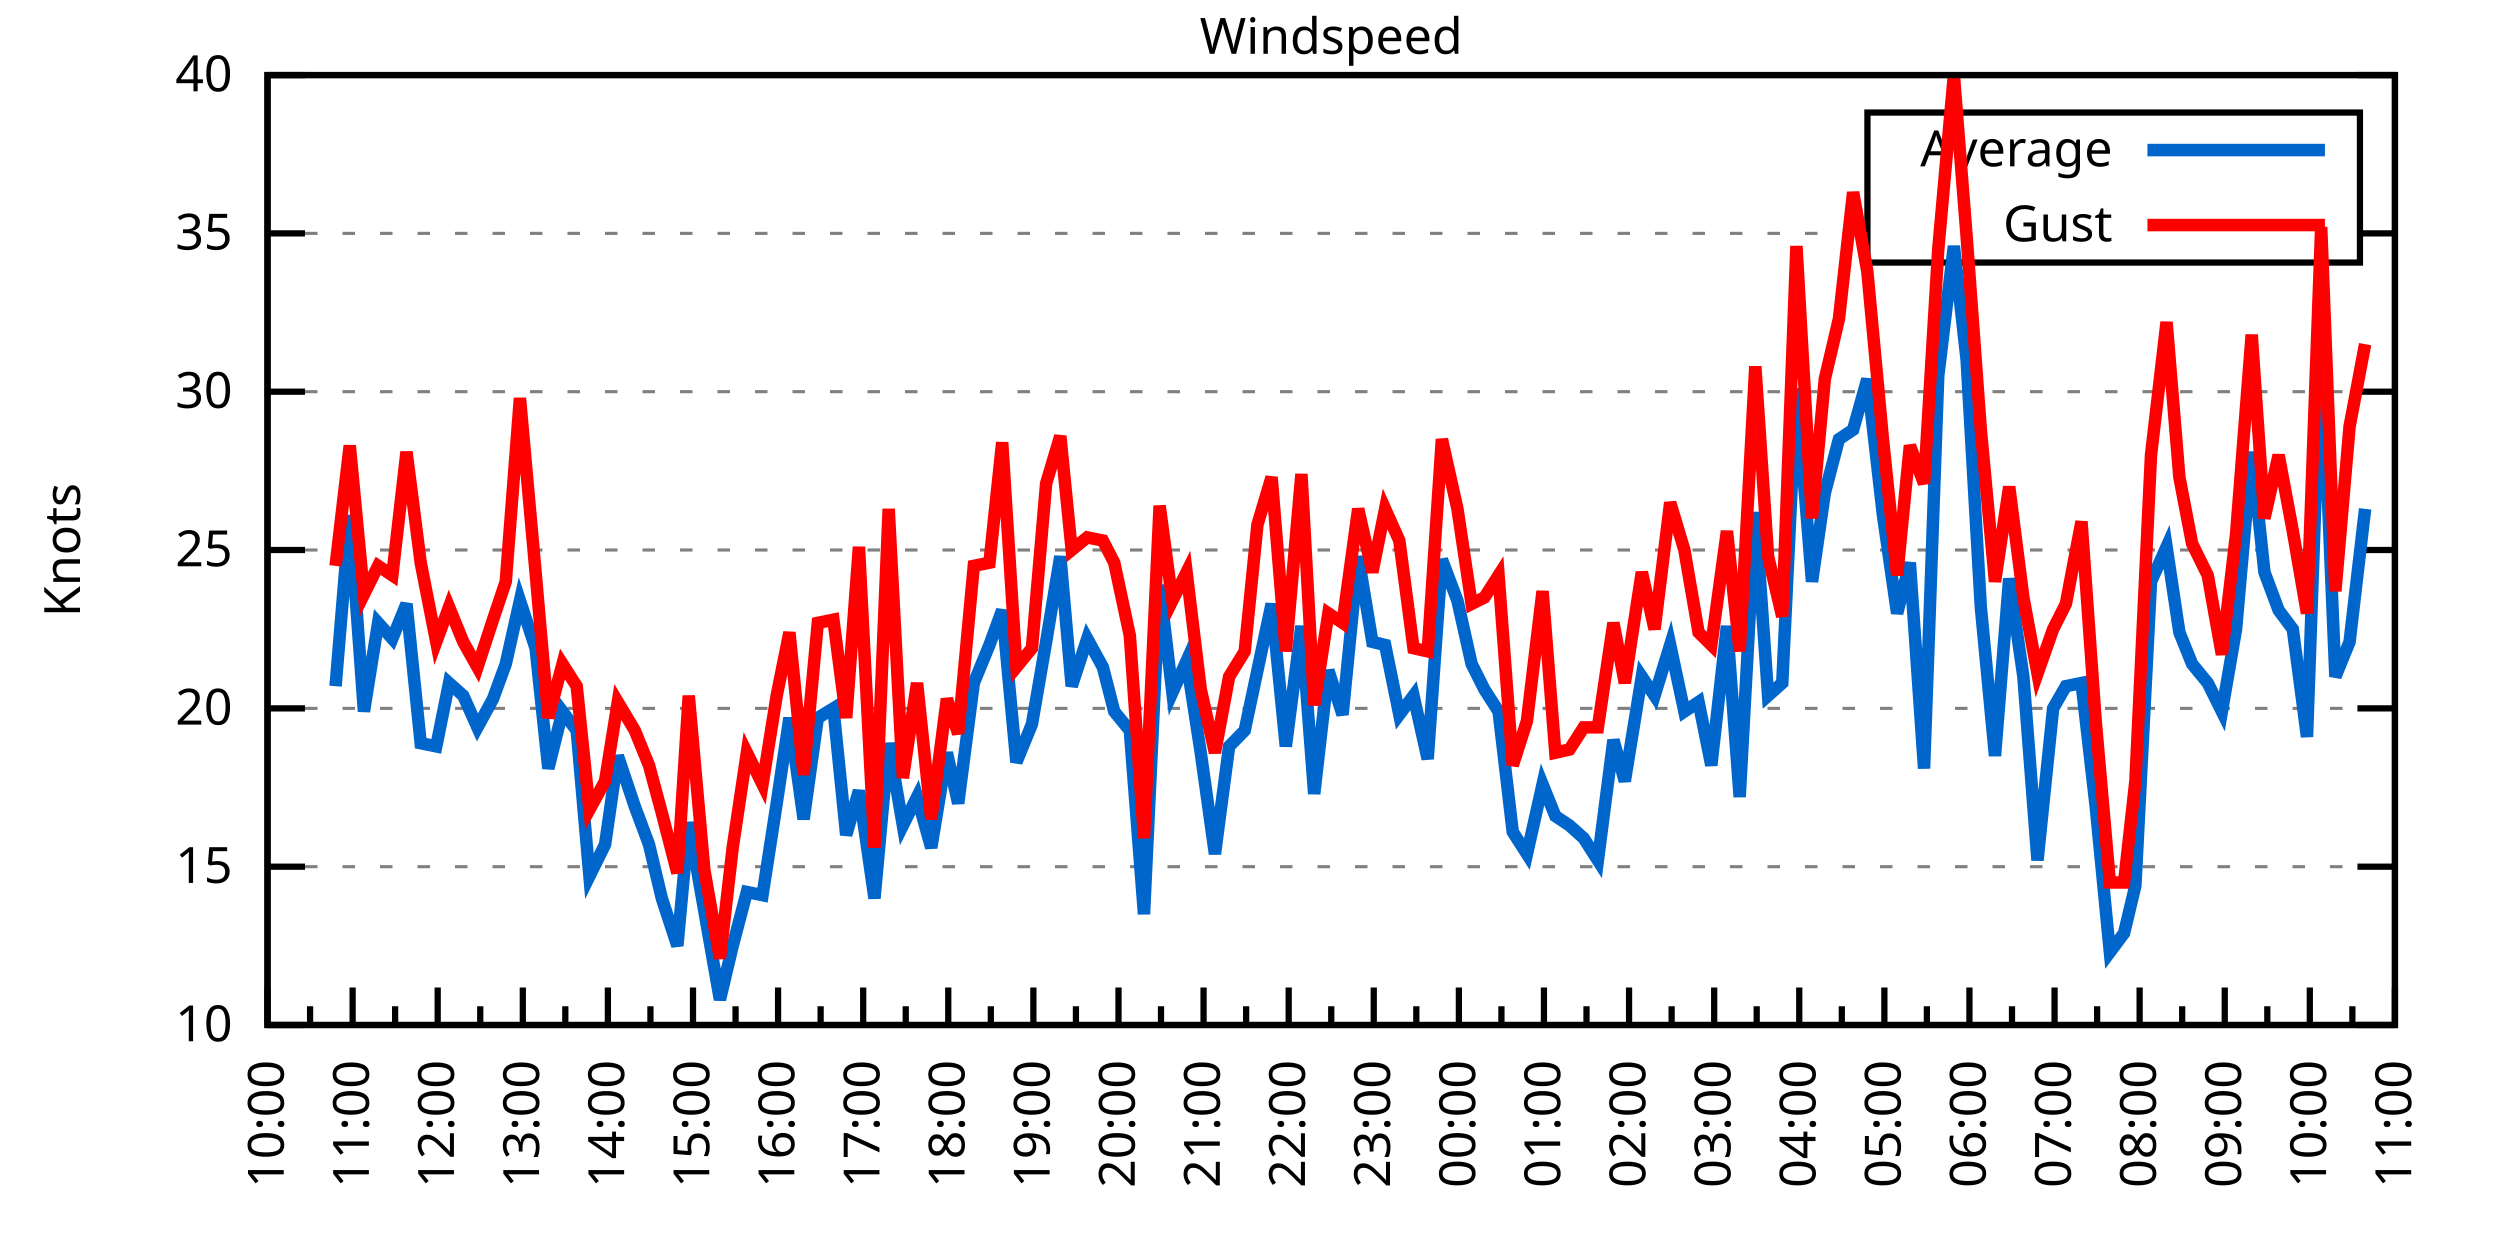
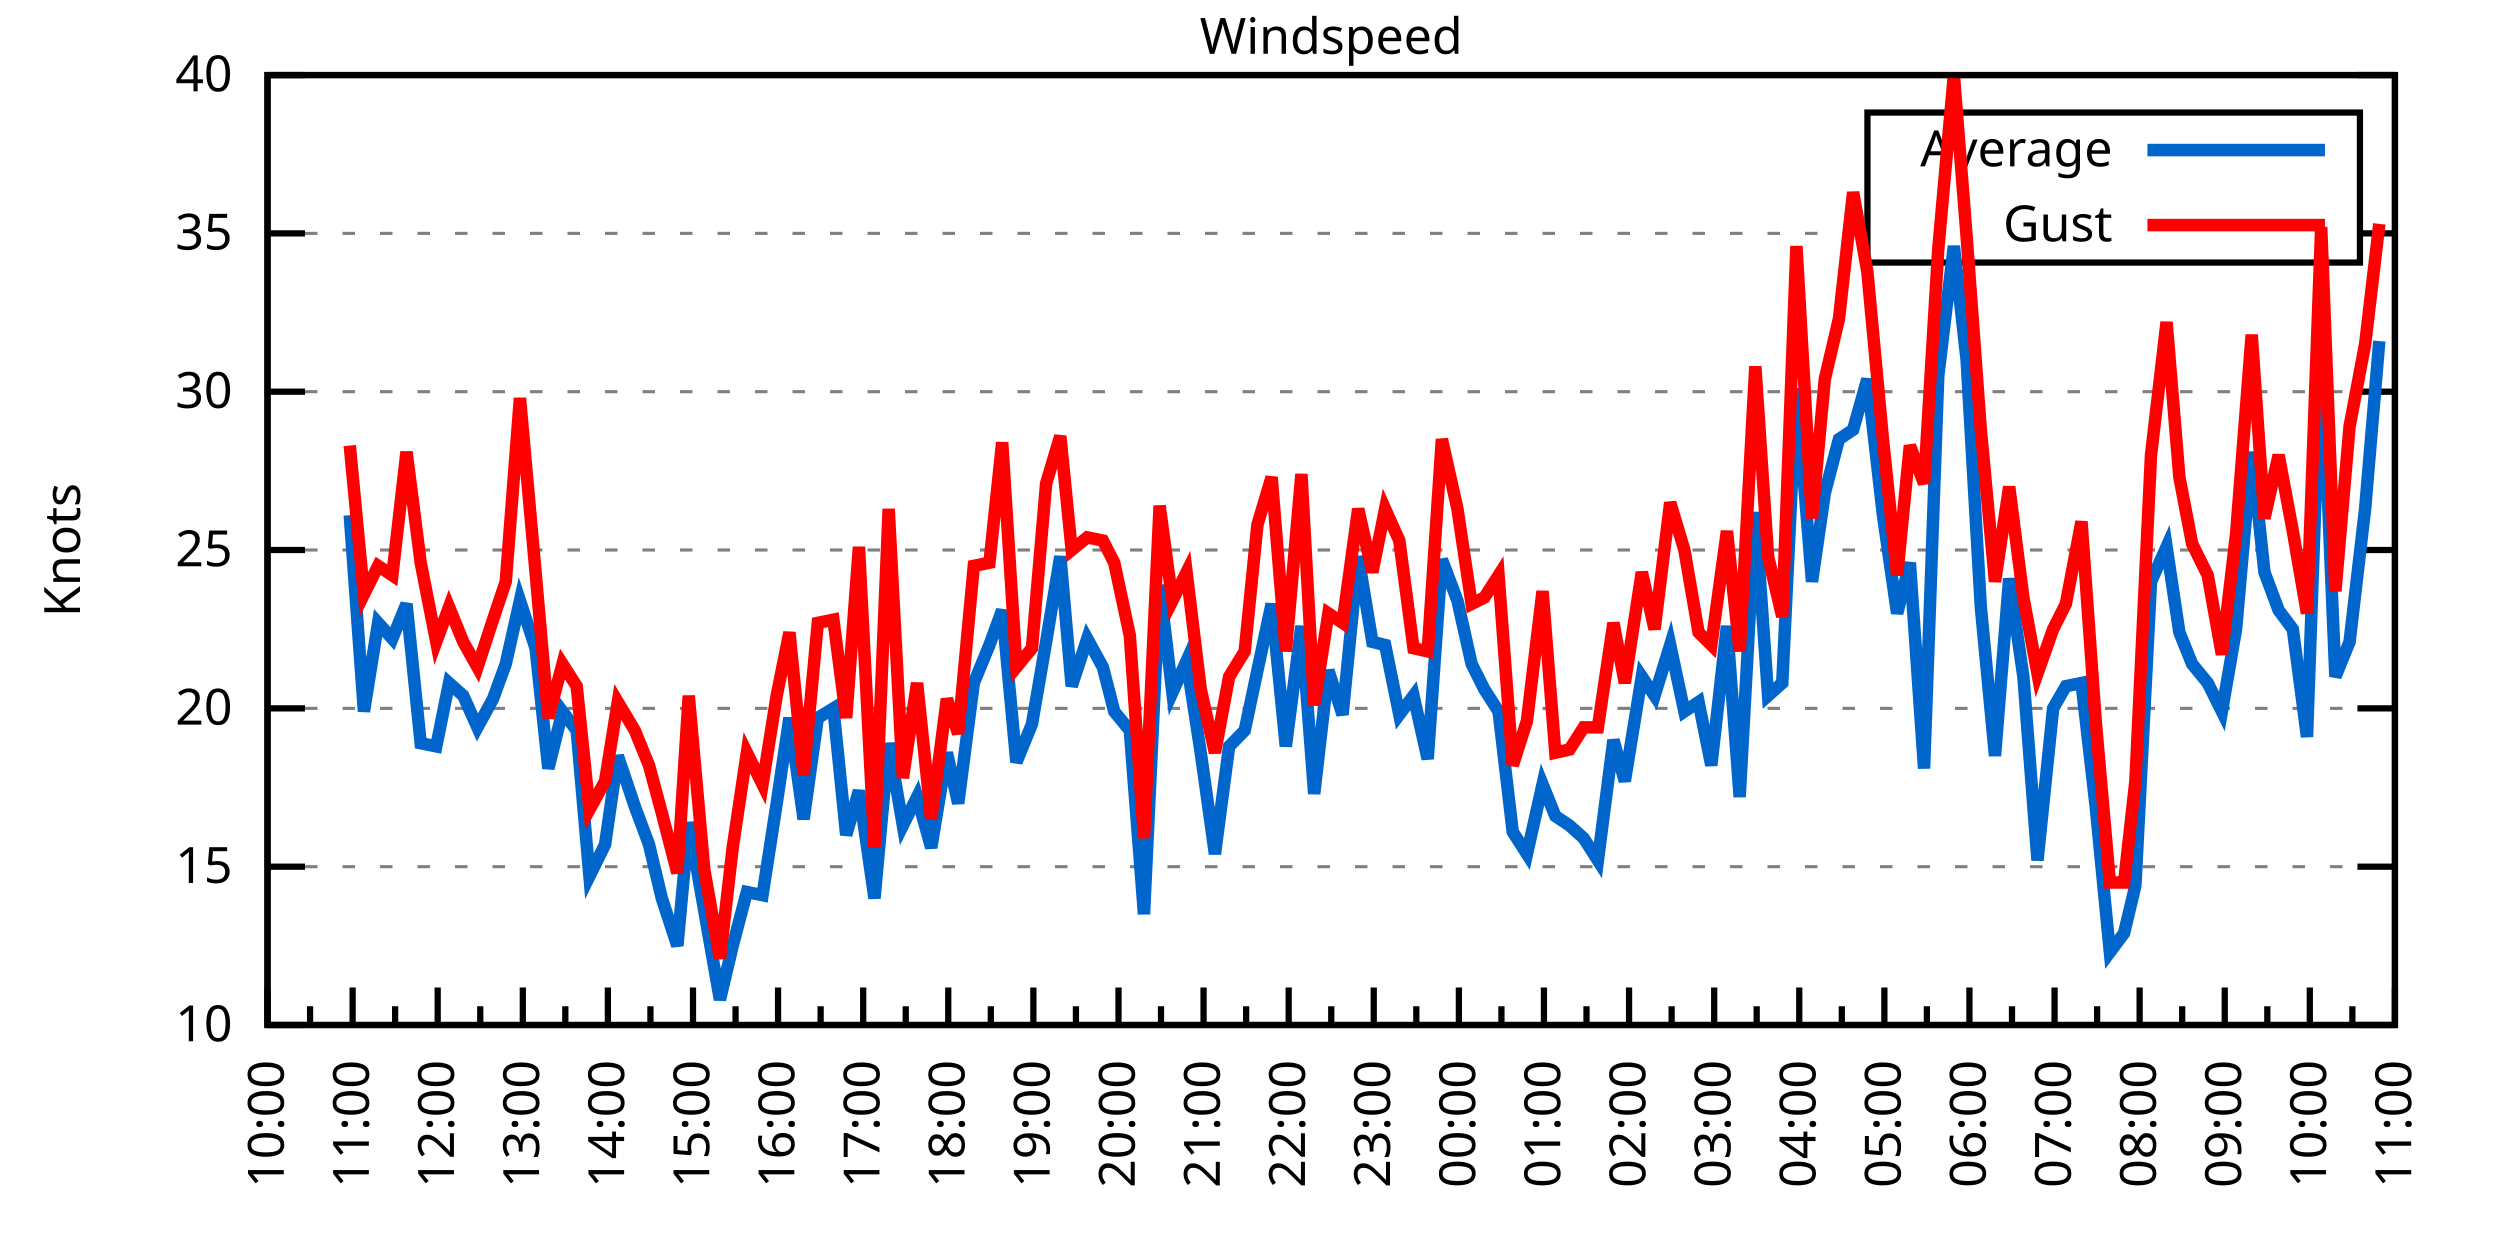
<svg xmlns="http://www.w3.org/2000/svg" xmlns:xlink="http://www.w3.org/1999/xlink" width="400" height="200" viewBox="0 0 400 200">
  <g id="gnuplot_canvas">
    <rect x="0" y="0" width="400" height="200" fill="none" />
    <defs>
      <circle id="gpDot" r="0.5" stroke-width="0.5" stroke="currentColor" />
      <path id="gpPt0" stroke-width="0.333" stroke="currentColor" d="M-1,0 h2 M0,-1 v2" />
      <path id="gpPt1" stroke-width="0.333" stroke="currentColor" d="M-1,-1 L1,1 M1,-1 L-1,1" />
      <path id="gpPt2" stroke-width="0.333" stroke="currentColor" d="M-1,0 L1,0 M0,-1 L0,1 M-1,-1 L1,1 M-1,1 L1,-1" />
      <rect id="gpPt3" stroke-width="0.333" stroke="currentColor" x="-1" y="-1" width="2" height="2" />
      <rect id="gpPt4" stroke-width="0.333" stroke="currentColor" fill="currentColor" x="-1" y="-1" width="2" height="2" />
      <circle id="gpPt5" stroke-width="0.333" stroke="currentColor" cx="0" cy="0" r="1" />
      <use xlink:href="#gpPt5" id="gpPt6" fill="currentColor" stroke="none" />
      <path id="gpPt7" stroke-width="0.333" stroke="currentColor" d="M0,-1.33 L-1.33,0.67 L1.33,0.67 z" />
      <use xlink:href="#gpPt7" id="gpPt8" fill="currentColor" stroke="none" />
      <use xlink:href="#gpPt7" id="gpPt9" stroke="currentColor" transform="rotate(180)" />
      <use xlink:href="#gpPt9" id="gpPt10" fill="currentColor" stroke="none" />
      <use xlink:href="#gpPt3" id="gpPt11" stroke="currentColor" transform="rotate(45)" />
      <use xlink:href="#gpPt11" id="gpPt12" fill="currentColor" stroke="none" />
      <path id="gpPt13" stroke-width="0.333" stroke="currentColor" d="M0,1.330 L1.265,0.411 L0.782,-1.067 L-0.782,-1.076 L-1.265,0.411 z" />
      <use xlink:href="#gpPt13" id="gpPt14" fill="currentColor" stroke="none" />
      <filter id="textbox" filterUnits="objectBoundingBox" x="0" y="0" height="1" width="1">
        <feFlood flood-color="white" flood-opacity="1" result="bgnd" />
        <feComposite in="SourceGraphic" in2="bgnd" operator="atop" />
      </filter>
      <filter id="greybox" filterUnits="objectBoundingBox" x="0" y="0" height="1" width="1">
        <feFlood flood-color="lightgrey" flood-opacity="1" result="grey" />
        <feComposite in="SourceGraphic" in2="grey" operator="atop" />
      </filter>
    </defs>
    <g fill="none" color="white" stroke="currentColor" stroke-width="1.00" stroke-linecap="butt" stroke-linejoin="miter">
</g>
    <g fill="none" color="black" stroke="currentColor" stroke-width="1.00" stroke-linecap="butt" stroke-linejoin="miter">
      <g stroke="none" shape-rendering="crispEdges">
        <polygon fill="rgb(255, 255, 255)" points="42.80,164.00 383.18,164.00 383.18,12.02 42.80,12.02 " />
      </g>
    </g>
    <g fill="none" color="black" stroke="currentColor" stroke-width="1.00" stroke-linecap="butt" stroke-linejoin="miter">
</g>
    <g fill="none" color="black" stroke="black" stroke-width="0.50" stroke-linecap="butt" stroke-linejoin="miter">
</g>
    <g fill="none" color="gray" stroke="currentColor" stroke-width="0.50" stroke-linecap="butt" stroke-linejoin="miter">
      <path stroke="gray" stroke-dasharray="2,4" class="gridline" d="M42.80,164.00 L383.19,164.00  " />
    </g>
    <g fill="none" color="gray" stroke="gray" stroke-width="1.00" stroke-linecap="butt" stroke-linejoin="miter">
</g>
    <g fill="none" color="black" stroke="currentColor" stroke-width="1.00" stroke-linecap="butt" stroke-linejoin="miter">
      <path stroke="black" d="M42.80,164.00 L48.80,164.00 M383.19,164.00 L377.19,164.00  " />
      <g transform="translate(37.20,166.60)" stroke="none" fill="black" font-family="Sans" font-size="8.00" text-anchor="end">
        <text>
          <tspan font-family="Sans"> 10</tspan>
        </text>
      </g>
    </g>
    <g fill="none" color="black" stroke="currentColor" stroke-width="1.00" stroke-linecap="butt" stroke-linejoin="miter">
</g>
    <g fill="none" color="black" stroke="black" stroke-width="0.50" stroke-linecap="butt" stroke-linejoin="miter">
</g>
    <g fill="none" color="gray" stroke="currentColor" stroke-width="0.50" stroke-linecap="butt" stroke-linejoin="miter">
      <path stroke="gray" stroke-dasharray="2,4" class="gridline" d="M42.80,138.67 L383.19,138.67  " />
    </g>
    <g fill="none" color="gray" stroke="gray" stroke-width="1.00" stroke-linecap="butt" stroke-linejoin="miter">
</g>
    <g fill="none" color="black" stroke="currentColor" stroke-width="1.00" stroke-linecap="butt" stroke-linejoin="miter">
      <path stroke="black" d="M42.80,138.67 L48.80,138.67 M383.19,138.67 L377.19,138.67  " />
      <g transform="translate(37.20,141.27)" stroke="none" fill="black" font-family="Sans" font-size="8.00" text-anchor="end">
        <text>
          <tspan font-family="Sans"> 15</tspan>
        </text>
      </g>
    </g>
    <g fill="none" color="black" stroke="currentColor" stroke-width="1.00" stroke-linecap="butt" stroke-linejoin="miter">
</g>
    <g fill="none" color="black" stroke="black" stroke-width="0.50" stroke-linecap="butt" stroke-linejoin="miter">
</g>
    <g fill="none" color="gray" stroke="currentColor" stroke-width="0.50" stroke-linecap="butt" stroke-linejoin="miter">
      <path stroke="gray" stroke-dasharray="2,4" class="gridline" d="M42.80,113.34 L383.19,113.34  " />
    </g>
    <g fill="none" color="gray" stroke="gray" stroke-width="1.00" stroke-linecap="butt" stroke-linejoin="miter">
</g>
    <g fill="none" color="black" stroke="currentColor" stroke-width="1.00" stroke-linecap="butt" stroke-linejoin="miter">
      <path stroke="black" d="M42.80,113.34 L48.80,113.34 M383.19,113.34 L377.19,113.34  " />
      <g transform="translate(37.20,115.94)" stroke="none" fill="black" font-family="Sans" font-size="8.00" text-anchor="end">
        <text>
          <tspan font-family="Sans"> 20</tspan>
        </text>
      </g>
    </g>
    <g fill="none" color="black" stroke="currentColor" stroke-width="1.00" stroke-linecap="butt" stroke-linejoin="miter">
</g>
    <g fill="none" color="black" stroke="black" stroke-width="0.50" stroke-linecap="butt" stroke-linejoin="miter">
</g>
    <g fill="none" color="gray" stroke="currentColor" stroke-width="0.50" stroke-linecap="butt" stroke-linejoin="miter">
      <path stroke="gray" stroke-dasharray="2,4" class="gridline" d="M42.80,88.00 L383.19,88.00  " />
    </g>
    <g fill="none" color="gray" stroke="gray" stroke-width="1.00" stroke-linecap="butt" stroke-linejoin="miter">
</g>
    <g fill="none" color="black" stroke="currentColor" stroke-width="1.00" stroke-linecap="butt" stroke-linejoin="miter">
      <path stroke="black" d="M42.80,88.00 L48.80,88.00 M383.19,88.00 L377.19,88.00  " />
      <g transform="translate(37.20,90.60)" stroke="none" fill="black" font-family="Sans" font-size="8.00" text-anchor="end">
        <text>
          <tspan font-family="Sans"> 25</tspan>
        </text>
      </g>
    </g>
    <g fill="none" color="black" stroke="currentColor" stroke-width="1.00" stroke-linecap="butt" stroke-linejoin="miter">
</g>
    <g fill="none" color="black" stroke="black" stroke-width="0.50" stroke-linecap="butt" stroke-linejoin="miter">
</g>
    <g fill="none" color="gray" stroke="currentColor" stroke-width="0.50" stroke-linecap="butt" stroke-linejoin="miter">
      <path stroke="gray" stroke-dasharray="2,4" class="gridline" d="M42.80,62.67 L383.19,62.67  " />
    </g>
    <g fill="none" color="gray" stroke="gray" stroke-width="1.00" stroke-linecap="butt" stroke-linejoin="miter">
</g>
    <g fill="none" color="black" stroke="currentColor" stroke-width="1.00" stroke-linecap="butt" stroke-linejoin="miter">
      <path stroke="black" d="M42.80,62.67 L48.80,62.67 M383.19,62.67 L377.19,62.67  " />
      <g transform="translate(37.20,65.27)" stroke="none" fill="black" font-family="Sans" font-size="8.00" text-anchor="end">
        <text>
          <tspan font-family="Sans"> 30</tspan>
        </text>
      </g>
    </g>
    <g fill="none" color="black" stroke="currentColor" stroke-width="1.00" stroke-linecap="butt" stroke-linejoin="miter">
</g>
    <g fill="none" color="black" stroke="black" stroke-width="0.50" stroke-linecap="butt" stroke-linejoin="miter">
</g>
    <g fill="none" color="gray" stroke="currentColor" stroke-width="0.50" stroke-linecap="butt" stroke-linejoin="miter">
      <path stroke="gray" stroke-dasharray="2,4" class="gridline" d="M42.80,37.34 L298.79,37.34 M377.59,37.34 L383.19,37.34  " />
    </g>
    <g fill="none" color="gray" stroke="gray" stroke-width="1.00" stroke-linecap="butt" stroke-linejoin="miter">
</g>
    <g fill="none" color="black" stroke="currentColor" stroke-width="1.00" stroke-linecap="butt" stroke-linejoin="miter">
      <path stroke="black" d="M42.80,37.34 L48.80,37.34 M383.19,37.34 L377.19,37.34  " />
      <g transform="translate(37.20,39.94)" stroke="none" fill="black" font-family="Sans" font-size="8.00" text-anchor="end">
        <text>
          <tspan font-family="Sans"> 35</tspan>
        </text>
      </g>
    </g>
    <g fill="none" color="black" stroke="currentColor" stroke-width="1.00" stroke-linecap="butt" stroke-linejoin="miter">
</g>
    <g fill="none" color="black" stroke="black" stroke-width="0.50" stroke-linecap="butt" stroke-linejoin="miter">
</g>
    <g fill="none" color="gray" stroke="currentColor" stroke-width="0.50" stroke-linecap="butt" stroke-linejoin="miter">
      <path stroke="gray" stroke-dasharray="2,4" class="gridline" d="M42.80,12.01 L383.19,12.01  " />
    </g>
    <g fill="none" color="gray" stroke="gray" stroke-width="1.00" stroke-linecap="butt" stroke-linejoin="miter">
</g>
    <g fill="none" color="black" stroke="currentColor" stroke-width="1.00" stroke-linecap="butt" stroke-linejoin="miter">
      <path stroke="black" d="M42.80,12.01 L48.80,12.01 M383.19,12.01 L377.19,12.01  " />
      <g transform="translate(37.20,14.61)" stroke="none" fill="black" font-family="Sans" font-size="8.00" text-anchor="end">
        <text>
          <tspan font-family="Sans"> 40</tspan>
        </text>
      </g>
    </g>
    <g fill="none" color="black" stroke="currentColor" stroke-width="1.00" stroke-linecap="butt" stroke-linejoin="miter">
      <path stroke="black" d="M42.80,164.00 L42.80,158.00  " />
      <g transform="translate(45.40,169.60) rotate(270)" stroke="none" fill="black" font-family="Sans" font-size="8.00" text-anchor="end">
        <text>
          <tspan font-family="Sans">10:00</tspan>
        </text>
      </g>
    </g>
    <g fill="none" color="black" stroke="currentColor" stroke-width="1.00" stroke-linecap="butt" stroke-linejoin="miter">
      <path stroke="black" d="M49.61,164.00 L49.61,161.00 M56.42,164.00 L56.42,158.00  " />
      <g transform="translate(59.02,169.60) rotate(270)" stroke="none" fill="black" font-family="Sans" font-size="8.00" text-anchor="end">
        <text>
          <tspan font-family="Sans">11:00</tspan>
        </text>
      </g>
    </g>
    <g fill="none" color="black" stroke="currentColor" stroke-width="1.00" stroke-linecap="butt" stroke-linejoin="miter">
      <path stroke="black" d="M63.22,164.00 L63.22,161.00 M70.03,164.00 L70.03,158.00  " />
      <g transform="translate(72.63,169.60) rotate(270)" stroke="none" fill="black" font-family="Sans" font-size="8.00" text-anchor="end">
        <text>
          <tspan font-family="Sans">12:00</tspan>
        </text>
      </g>
    </g>
    <g fill="none" color="black" stroke="currentColor" stroke-width="1.00" stroke-linecap="butt" stroke-linejoin="miter">
      <path stroke="black" d="M76.84,164.00 L76.84,161.00 M83.65,164.00 L83.65,158.00  " />
      <g transform="translate(86.25,169.60) rotate(270)" stroke="none" fill="black" font-family="Sans" font-size="8.00" text-anchor="end">
        <text>
          <tspan font-family="Sans">13:00</tspan>
        </text>
      </g>
    </g>
    <g fill="none" color="black" stroke="currentColor" stroke-width="1.00" stroke-linecap="butt" stroke-linejoin="miter">
      <path stroke="black" d="M90.45,164.00 L90.45,161.00 M97.26,164.00 L97.26,158.00  " />
      <g transform="translate(99.86,169.60) rotate(270)" stroke="none" fill="black" font-family="Sans" font-size="8.00" text-anchor="end">
        <text>
          <tspan font-family="Sans">14:00</tspan>
        </text>
      </g>
    </g>
    <g fill="none" color="black" stroke="currentColor" stroke-width="1.00" stroke-linecap="butt" stroke-linejoin="miter">
      <path stroke="black" d="M104.07,164.00 L104.07,161.00 M110.88,164.00 L110.88,158.00  " />
      <g transform="translate(113.48,169.60) rotate(270)" stroke="none" fill="black" font-family="Sans" font-size="8.00" text-anchor="end">
        <text>
          <tspan font-family="Sans">15:00</tspan>
        </text>
      </g>
    </g>
    <g fill="none" color="black" stroke="currentColor" stroke-width="1.00" stroke-linecap="butt" stroke-linejoin="miter">
      <path stroke="black" d="M117.69,164.00 L117.69,161.00 M124.49,164.00 L124.49,158.00  " />
      <g transform="translate(127.09,169.60) rotate(270)" stroke="none" fill="black" font-family="Sans" font-size="8.00" text-anchor="end">
        <text>
          <tspan font-family="Sans">16:00</tspan>
        </text>
      </g>
    </g>
    <g fill="none" color="black" stroke="currentColor" stroke-width="1.00" stroke-linecap="butt" stroke-linejoin="miter">
      <path stroke="black" d="M131.30,164.00 L131.30,161.00 M138.11,164.00 L138.11,158.00  " />
      <g transform="translate(140.71,169.60) rotate(270)" stroke="none" fill="black" font-family="Sans" font-size="8.00" text-anchor="end">
        <text>
          <tspan font-family="Sans">17:00</tspan>
        </text>
      </g>
    </g>
    <g fill="none" color="black" stroke="currentColor" stroke-width="1.00" stroke-linecap="butt" stroke-linejoin="miter">
      <path stroke="black" d="M144.92,164.00 L144.92,161.00 M151.72,164.00 L151.72,158.00  " />
      <g transform="translate(154.32,169.60) rotate(270)" stroke="none" fill="black" font-family="Sans" font-size="8.00" text-anchor="end">
        <text>
          <tspan font-family="Sans">18:00</tspan>
        </text>
      </g>
    </g>
    <g fill="none" color="black" stroke="currentColor" stroke-width="1.00" stroke-linecap="butt" stroke-linejoin="miter">
      <path stroke="black" d="M158.53,164.00 L158.53,161.00 M165.34,164.00 L165.34,158.00  " />
      <g transform="translate(167.94,169.60) rotate(270)" stroke="none" fill="black" font-family="Sans" font-size="8.00" text-anchor="end">
        <text>
          <tspan font-family="Sans">19:00</tspan>
        </text>
      </g>
    </g>
    <g fill="none" color="black" stroke="currentColor" stroke-width="1.00" stroke-linecap="butt" stroke-linejoin="miter">
      <path stroke="black" d="M172.15,164.00 L172.15,161.00 M178.96,164.00 L178.96,158.00  " />
      <g transform="translate(181.56,169.60) rotate(270)" stroke="none" fill="black" font-family="Sans" font-size="8.00" text-anchor="end">
        <text>
          <tspan font-family="Sans">20:00</tspan>
        </text>
      </g>
    </g>
    <g fill="none" color="black" stroke="currentColor" stroke-width="1.00" stroke-linecap="butt" stroke-linejoin="miter">
      <path stroke="black" d="M185.76,164.00 L185.76,161.00 M192.57,164.00 L192.57,158.00  " />
      <g transform="translate(195.17,169.60) rotate(270)" stroke="none" fill="black" font-family="Sans" font-size="8.00" text-anchor="end">
        <text>
          <tspan font-family="Sans">21:00</tspan>
        </text>
      </g>
    </g>
    <g fill="none" color="black" stroke="currentColor" stroke-width="1.00" stroke-linecap="butt" stroke-linejoin="miter">
      <path stroke="black" d="M199.38,164.00 L199.38,161.00 M206.19,164.00 L206.19,158.00  " />
      <g transform="translate(208.79,169.60) rotate(270)" stroke="none" fill="black" font-family="Sans" font-size="8.00" text-anchor="end">
        <text>
          <tspan font-family="Sans">22:00</tspan>
        </text>
      </g>
    </g>
    <g fill="none" color="black" stroke="currentColor" stroke-width="1.00" stroke-linecap="butt" stroke-linejoin="miter">
      <path stroke="black" d="M213.00,164.00 L213.00,161.00 M219.80,164.00 L219.80,158.00  " />
      <g transform="translate(222.40,169.60) rotate(270)" stroke="none" fill="black" font-family="Sans" font-size="8.00" text-anchor="end">
        <text>
          <tspan font-family="Sans">23:00</tspan>
        </text>
      </g>
    </g>
    <g fill="none" color="black" stroke="currentColor" stroke-width="1.00" stroke-linecap="butt" stroke-linejoin="miter">
      <path stroke="black" d="M226.61,164.00 L226.61,161.00 M233.42,164.00 L233.42,158.00  " />
      <g transform="translate(236.02,169.60) rotate(270)" stroke="none" fill="black" font-family="Sans" font-size="8.00" text-anchor="end">
        <text>
          <tspan font-family="Sans">00:00</tspan>
        </text>
      </g>
    </g>
    <g fill="none" color="black" stroke="currentColor" stroke-width="1.00" stroke-linecap="butt" stroke-linejoin="miter">
      <path stroke="black" d="M240.23,164.00 L240.23,161.00 M247.03,164.00 L247.03,158.00  " />
      <g transform="translate(249.63,169.60) rotate(270)" stroke="none" fill="black" font-family="Sans" font-size="8.00" text-anchor="end">
        <text>
          <tspan font-family="Sans">01:00</tspan>
        </text>
      </g>
    </g>
    <g fill="none" color="black" stroke="currentColor" stroke-width="1.00" stroke-linecap="butt" stroke-linejoin="miter">
      <path stroke="black" d="M253.84,164.00 L253.84,161.00 M260.65,164.00 L260.65,158.00  " />
      <g transform="translate(263.25,169.60) rotate(270)" stroke="none" fill="black" font-family="Sans" font-size="8.00" text-anchor="end">
        <text>
          <tspan font-family="Sans">02:00</tspan>
        </text>
      </g>
    </g>
    <g fill="none" color="black" stroke="currentColor" stroke-width="1.00" stroke-linecap="butt" stroke-linejoin="miter">
      <path stroke="black" d="M267.46,164.00 L267.46,161.00 M274.27,164.00 L274.27,158.00  " />
      <g transform="translate(276.87,169.60) rotate(270)" stroke="none" fill="black" font-family="Sans" font-size="8.00" text-anchor="end">
        <text>
          <tspan font-family="Sans">03:00</tspan>
        </text>
      </g>
    </g>
    <g fill="none" color="black" stroke="currentColor" stroke-width="1.00" stroke-linecap="butt" stroke-linejoin="miter">
      <path stroke="black" d="M281.07,164.00 L281.07,161.00 M287.88,164.00 L287.88,158.00  " />
      <g transform="translate(290.48,169.60) rotate(270)" stroke="none" fill="black" font-family="Sans" font-size="8.00" text-anchor="end">
        <text>
          <tspan font-family="Sans">04:00</tspan>
        </text>
      </g>
    </g>
    <g fill="none" color="black" stroke="currentColor" stroke-width="1.00" stroke-linecap="butt" stroke-linejoin="miter">
      <path stroke="black" d="M294.69,164.00 L294.69,161.00 M301.50,164.00 L301.50,158.00  " />
      <g transform="translate(304.10,169.60) rotate(270)" stroke="none" fill="black" font-family="Sans" font-size="8.00" text-anchor="end">
        <text>
          <tspan font-family="Sans">05:00</tspan>
        </text>
      </g>
    </g>
    <g fill="none" color="black" stroke="currentColor" stroke-width="1.00" stroke-linecap="butt" stroke-linejoin="miter">
      <path stroke="black" d="M308.30,164.00 L308.30,161.00 M315.11,164.00 L315.11,158.00  " />
      <g transform="translate(317.71,169.60) rotate(270)" stroke="none" fill="black" font-family="Sans" font-size="8.00" text-anchor="end">
        <text>
          <tspan font-family="Sans">06:00</tspan>
        </text>
      </g>
    </g>
    <g fill="none" color="black" stroke="currentColor" stroke-width="1.00" stroke-linecap="butt" stroke-linejoin="miter">
      <path stroke="black" d="M321.92,164.00 L321.92,161.00 M328.73,164.00 L328.73,158.00  " />
      <g transform="translate(331.33,169.60) rotate(270)" stroke="none" fill="black" font-family="Sans" font-size="8.00" text-anchor="end">
        <text>
          <tspan font-family="Sans">07:00</tspan>
        </text>
      </g>
    </g>
    <g fill="none" color="black" stroke="currentColor" stroke-width="1.00" stroke-linecap="butt" stroke-linejoin="miter">
      <path stroke="black" d="M335.54,164.00 L335.54,161.00 M342.34,164.00 L342.34,158.00  " />
      <g transform="translate(344.94,169.60) rotate(270)" stroke="none" fill="black" font-family="Sans" font-size="8.00" text-anchor="end">
        <text>
          <tspan font-family="Sans">08:00</tspan>
        </text>
      </g>
    </g>
    <g fill="none" color="black" stroke="currentColor" stroke-width="1.00" stroke-linecap="butt" stroke-linejoin="miter">
      <path stroke="black" d="M349.15,164.00 L349.15,161.00 M355.96,164.00 L355.96,158.00  " />
      <g transform="translate(358.56,169.60) rotate(270)" stroke="none" fill="black" font-family="Sans" font-size="8.00" text-anchor="end">
        <text>
          <tspan font-family="Sans">09:00</tspan>
        </text>
      </g>
    </g>
    <g fill="none" color="black" stroke="currentColor" stroke-width="1.00" stroke-linecap="butt" stroke-linejoin="miter">
      <path stroke="black" d="M362.77,164.00 L362.77,161.00 M369.57,164.00 L369.57,158.00  " />
      <g transform="translate(372.17,169.60) rotate(270)" stroke="none" fill="black" font-family="Sans" font-size="8.00" text-anchor="end">
        <text>
          <tspan font-family="Sans">10:00</tspan>
        </text>
      </g>
    </g>
    <g fill="none" color="black" stroke="currentColor" stroke-width="1.00" stroke-linecap="butt" stroke-linejoin="miter">
      <path stroke="black" d="M376.38,164.00 L376.38,161.00 M383.19,164.00 L383.19,158.00  " />
      <g transform="translate(385.79,169.60) rotate(270)" stroke="none" fill="black" font-family="Sans" font-size="8.00" text-anchor="end">
        <text>
          <tspan font-family="Sans">11:00</tspan>
        </text>
      </g>
    </g>
    <g fill="none" color="black" stroke="currentColor" stroke-width="1.00" stroke-linecap="butt" stroke-linejoin="miter">
</g>
    <g fill="none" color="black" stroke="currentColor" stroke-width="1.00" stroke-linecap="butt" stroke-linejoin="miter">
      <path stroke="black" d="M42.80,12.01 L42.80,164.00 L383.19,164.00 L383.19,12.01 L42.80,12.01 Z  " />
    </g>
    <g fill="none" color="black" stroke="currentColor" stroke-width="1.00" stroke-linecap="butt" stroke-linejoin="miter">
      <g transform="translate(12.80,88.01) rotate(270)" stroke="none" fill="black" font-family="Sans" font-size="8.00" text-anchor="middle">
        <text>
          <tspan font-family="Sans">Knots</tspan>
        </text>
      </g>
    </g>
    <g fill="none" color="black" stroke="currentColor" stroke-width="1.00" stroke-linecap="butt" stroke-linejoin="miter">
</g>
    <g fill="none" color="black" stroke="currentColor" stroke-width="1.00" stroke-linecap="butt" stroke-linejoin="miter">
      <path stroke="black" d="M298.79,42.01 L298.79,18.01 L377.59,18.01 L377.59,42.01 L298.79,42.01 Z  " />
    </g>
    <g id="Windspeed_plot_1">
      <g fill="none" color="white" stroke="black" stroke-width="2.00" stroke-linecap="butt" stroke-linejoin="miter">
</g>
      <g fill="none" color="black" stroke="currentColor" stroke-width="2.00" stroke-linecap="butt" stroke-linejoin="miter">
        <g transform="translate(337.99,26.61)" stroke="none" fill="black" font-family="Sans" font-size="8.00" text-anchor="end">
          <text>
            <tspan font-family="Sans">Average</tspan>
          </text>
        </g>
      </g>
      <g fill="none" color="black" stroke="currentColor" stroke-width="2.00" stroke-linecap="butt" stroke-linejoin="miter">
-         <path stroke="rgb(  0, 102, 204)" d="M343.59,24.01 L371.99,24.01 M53.69,109.79 L55.96,82.43 L58.23,113.84 L60.50,99.66 L62.77,102.19 L65.04,96.62   L67.31,118.91 L69.80,119.42 L71.85,109.28 L74.12,111.31 L76.39,116.38 L78.88,111.82 L80.92,106.24 L83.19,96.11   L85.69,103.71 L87.73,122.96 L90.00,113.84 L92.27,116.88 L94.31,140.19 L96.81,135.12 L98.85,120.94 L101.57,129.04   L103.84,135.12 L105.89,143.73 L108.38,151.33 L110.20,131.58 L112.69,145.76 L115.19,159.95 L117.23,151.33 L119.50,142.72   L122.00,143.23 L124.27,128.54 L126.31,114.86 L128.58,131.07 L130.85,114.86 L133.34,113.34 L135.39,133.60 L137.43,126.51   L139.92,143.73 L142.19,118.91 L144.46,132.08 L146.73,127.52 L149.00,135.63 L151.50,120.43 L153.31,128.54 L155.81,109.28   L158.31,103.20 L160.35,97.63 L162.62,121.95 L165.11,115.87 L167.38,102.70 L169.65,89.02 L171.47,109.79 L173.96,102.19   L176.46,106.75 L178.28,113.84 L180.77,116.88 L183.04,146.27 L185.54,93.58 L187.58,110.80 L189.85,105.74 L192.12,120.43   L194.39,136.64 L196.66,119.42 L199.15,116.88 L201.19,107.26 L203.46,96.62 L205.73,119.42 L208.23,100.16 L210.27,127.02   L212.54,107.26 L214.81,114.35 L217.31,89.02 L219.58,102.70 L221.62,103.20 L223.89,114.35 L226.16,111.31 L228.43,121.44   L230.70,89.52 L233.19,96.11 L235.46,106.24 L237.50,110.30 L239.77,113.84 L242.04,133.10 L244.31,136.64 L246.81,125.50   L248.85,130.56 L251.12,132.08 L253.39,134.11 L255.66,137.66 L258.15,118.40 L259.97,124.99 L262.69,108.27 L264.73,111.31   L267.23,103.20 L269.50,113.84 L271.77,112.32 L273.81,122.46 L276.31,100.16 L278.35,127.52 L280.85,81.93 L282.89,111.31   L285.16,109.28 L287.43,62.17 L289.92,93.07 L291.97,78.89 L294.23,70.27 L296.50,68.75 L298.77,60.65 L301.27,82.43   L303.54,98.14 L305.58,90.03 L307.85,122.96 L310.12,60.14 L312.62,39.37 L314.66,57.61 L316.93,97.12 L319.20,120.94   L321.47,92.56 L323.74,108.27 L326.00,137.66 L328.50,113.34 L330.54,109.79 L333.04,109.28 L335.31,129.04 L337.58,152.35   L339.85,149.31 L341.66,141.71 L344.16,93.07 L346.65,87.50 L348.70,101.18 L350.74,106.24 L353.24,109.28 L355.50,113.84   L357.77,100.67 L360.27,72.30 L362.31,91.55 L364.58,97.63 L366.85,100.67 L369.12,117.90 L371.39,54.06 L373.66,108.27   L375.93,102.70 L378.42,81.42  " />
+         <path stroke="rgb(  0, 102, 204)" d="M343.59,24.01 L371.99,24.01 M55.96,82.43 L58.23,113.84 L60.50,99.66 L62.77,102.19 L65.04,96.62 L67.31,118.91   L69.80,119.42 L71.85,109.28 L74.12,111.31 L76.39,116.38 L78.88,111.82 L80.92,106.24 L83.19,96.11 L85.69,103.71   L87.73,122.96 L90.00,113.84 L92.27,116.88 L94.31,140.19 L96.81,135.12 L98.85,120.94 L101.57,129.04 L103.84,135.12   L105.89,143.73 L108.38,151.33 L110.20,131.58 L112.69,145.76 L115.19,159.95 L117.23,151.33 L119.50,142.72 L122.00,143.23   L124.27,128.54 L126.31,114.86 L128.58,131.07 L130.85,114.86 L133.34,113.34 L135.39,133.60 L137.43,126.51 L139.92,143.73   L142.19,118.91 L144.46,132.08 L146.73,127.52 L149.00,135.63 L151.50,120.43 L153.31,128.54 L155.81,109.28 L158.31,103.20   L160.35,97.63 L162.62,121.95 L165.11,115.87 L167.38,102.70 L169.65,89.02 L171.47,109.79 L173.96,102.19 L176.46,106.75   L178.28,113.84 L180.77,116.88 L183.04,146.27 L185.54,93.58 L187.58,110.80 L189.85,105.74 L192.12,120.43 L194.39,136.64   L196.66,119.42 L199.15,116.88 L201.19,107.26 L203.46,96.62 L205.73,119.42 L208.23,100.16 L210.27,127.02 L212.54,107.26   L214.81,114.35 L217.31,89.02 L219.58,102.70 L221.62,103.20 L223.89,114.35 L226.16,111.31 L228.43,121.44 L230.70,89.52   L233.19,96.11 L235.46,106.24 L237.50,110.30 L239.77,113.84 L242.04,133.10 L244.31,136.64 L246.81,125.50 L248.85,130.56   L251.12,132.08 L253.39,134.11 L255.66,137.66 L258.15,118.40 L259.97,124.99 L262.69,108.27 L264.73,111.31 L267.23,103.20   L269.50,113.84 L271.77,112.32 L273.81,122.46 L276.31,100.16 L278.35,127.52 L280.85,81.93 L282.89,111.31 L285.16,109.28   L287.43,62.17 L289.92,93.07 L291.97,78.89 L294.23,70.27 L296.50,68.75 L298.77,60.65 L301.27,82.43 L303.54,98.14   L305.58,90.03 L307.85,122.96 L310.12,60.14 L312.62,39.37 L314.66,57.61 L316.93,97.12 L319.20,120.94 L321.47,92.56   L323.74,108.27 L326.00,137.66 L328.50,113.34 L330.54,109.79 L333.04,109.28 L335.31,129.04 L337.58,152.35 L339.85,149.31   L341.66,141.71 L344.16,93.07 L346.65,87.50 L348.70,101.18 L350.74,106.24 L353.24,109.28 L355.50,113.84 L357.77,100.67   L360.27,72.30 L362.31,91.55 L364.58,97.63 L366.85,100.67 L369.12,117.90 L371.39,54.06 L373.66,108.27 L375.93,102.70   L378.42,81.42 L380.69,54.57  " />
      </g>
    </g>
    <g id="Windspeed_plot_2">
      <g fill="none" color="black" stroke="currentColor" stroke-width="2.00" stroke-linecap="butt" stroke-linejoin="miter">
        <g transform="translate(337.99,38.61)" stroke="none" fill="black" font-family="Sans" font-size="8.00" text-anchor="end">
          <text>
            <tspan font-family="Sans">Gust</tspan>
          </text>
        </g>
      </g>
      <g fill="none" color="black" stroke="currentColor" stroke-width="2.00" stroke-linecap="butt" stroke-linejoin="miter">
-         <path stroke="rgb(255,   0,   0)" d="M343.59,36.01 L371.99,36.01 M53.69,90.54 L55.96,71.29 L58.23,95.10 L60.50,90.54 L62.77,92.06 L65.04,72.30   L67.31,90.03 L69.80,102.70 L71.85,97.12 L74.12,102.70 L76.39,106.75 L78.88,99.15 L80.92,93.07 L83.19,63.69   L85.69,91.55 L87.73,114.86 L90.00,106.24 L92.27,109.79 L94.31,129.55 L96.81,124.99 L98.85,112.32 L101.57,116.88   L103.84,122.46 L105.89,130.06 L108.38,139.68 L110.20,111.31 L112.69,139.17 L115.19,153.36 L117.23,135.63 L119.50,120.43   L122.00,125.50 L124.27,111.31 L126.31,101.18 L128.58,123.98 L130.85,99.66 L133.34,99.15 L135.39,114.86 L137.43,87.50   L139.92,135.63 L142.19,81.42 L144.46,124.48 L146.73,109.28 L149.00,131.07 L151.50,111.82 L153.31,117.39 L155.81,90.54   L158.31,90.03 L160.35,70.78 L162.62,106.75 L165.11,103.71 L167.38,77.37 L169.65,69.77 L171.47,88.00 L173.96,85.98   L176.46,86.49 L178.28,90.03 L180.77,101.68 L183.04,134.11 L185.54,80.91 L187.58,96.11 L189.85,91.55 L192.12,110.30   L194.39,120.43 L196.66,108.27 L199.15,104.22 L201.19,83.95 L203.46,76.35 L205.73,104.22 L208.23,75.85 L210.27,112.83   L212.54,98.14 L214.81,99.66 L217.31,81.42 L219.58,91.55 L221.62,81.42 L223.89,86.49 L226.16,103.71 L228.43,104.22   L230.70,70.27 L233.19,81.42 L235.46,96.62 L237.50,95.60 L239.77,92.06 L242.04,122.46 L244.31,115.36 L246.81,94.59   L248.85,120.43 L251.12,119.92 L253.39,116.38 L255.66,116.38 L258.15,99.66 L259.97,109.28 L262.69,91.55 L264.73,100.67   L267.23,80.41 L269.50,88.00 L271.77,101.18 L273.81,103.20 L276.31,84.97 L278.35,104.22 L280.85,58.62 L282.89,89.02   L285.16,98.64 L287.43,39.37 L289.92,82.94 L291.97,60.65 L294.23,51.02 L296.50,30.76 L298.77,43.42 L301.27,70.27   L303.54,92.06 L305.58,71.29 L307.85,77.37 L310.12,39.87 L312.62,12.01 L314.66,37.85 L316.93,68.75 L319.20,93.07   L321.47,77.87 L323.74,95.60 L326.00,107.76 L328.50,100.67 L330.54,96.62 L333.04,83.45 L335.31,115.36 L337.58,141.20   L339.85,141.20 L341.66,124.99 L344.16,72.81 L346.65,51.53 L348.70,76.35 L350.74,86.99 L353.24,92.06 L355.50,104.72   L357.77,85.47 L360.27,53.55 L362.31,82.94 L364.58,72.81 L366.85,84.97 L369.12,98.14 L371.39,36.33 L373.66,94.59   L375.93,68.25 L378.42,55.07  " />
+         <path stroke="rgb(255,   0,   0)" d="M343.59,36.01 L371.99,36.01 M55.96,71.29 L58.23,95.10 L60.50,90.54 L62.77,92.06 L65.04,72.30 L67.31,90.03   L69.80,102.70 L71.85,97.12 L74.12,102.70 L76.39,106.75 L78.88,99.15 L80.92,93.07 L83.19,63.69 L85.69,91.55   L87.73,114.86 L90.00,106.24 L92.27,109.79 L94.31,129.55 L96.81,124.99 L98.85,112.32 L101.57,116.88 L103.84,122.46   L105.89,130.06 L108.38,139.68 L110.20,111.31 L112.69,139.17 L115.19,153.36 L117.23,135.63 L119.50,120.43 L122.00,125.50   L124.27,111.31 L126.31,101.18 L128.58,123.98 L130.85,99.66 L133.34,99.15 L135.39,114.86 L137.43,87.50 L139.92,135.63   L142.19,81.42 L144.46,124.48 L146.73,109.28 L149.00,131.07 L151.50,111.82 L153.31,117.39 L155.81,90.54 L158.31,90.03   L160.35,70.78 L162.62,106.75 L165.11,103.71 L167.38,77.37 L169.65,69.77 L171.47,88.00 L173.96,85.98 L176.46,86.49   L178.28,90.03 L180.77,101.68 L183.04,134.11 L185.54,80.91 L187.58,96.11 L189.85,91.55 L192.12,110.30 L194.39,120.43   L196.66,108.27 L199.15,104.22 L201.19,83.95 L203.46,76.35 L205.73,104.22 L208.23,75.85 L210.27,112.83 L212.54,98.14   L214.81,99.66 L217.31,81.42 L219.58,91.55 L221.62,81.42 L223.89,86.49 L226.16,103.71 L228.43,104.22 L230.70,70.27   L233.19,81.42 L235.46,96.62 L237.50,95.60 L239.77,92.06 L242.04,122.46 L244.31,115.36 L246.81,94.59 L248.85,120.43   L251.12,119.92 L253.39,116.38 L255.66,116.38 L258.15,99.66 L259.97,109.28 L262.69,91.55 L264.73,100.67 L267.23,80.41   L269.50,88.00 L271.77,101.18 L273.81,103.20 L276.31,84.97 L278.35,104.22 L280.85,58.62 L282.89,89.02 L285.16,98.64   L287.43,39.37 L289.92,82.94 L291.97,60.65 L294.23,51.02 L296.50,30.76 L298.77,43.42 L301.27,70.27 L303.54,92.06   L305.58,71.29 L307.85,77.37 L310.12,39.87 L312.62,12.01 L314.66,37.85 L316.93,68.75 L319.20,93.07 L321.47,77.87   L323.74,95.60 L326.00,107.76 L328.50,100.67 L330.54,96.62 L333.04,83.45 L335.31,115.36 L337.58,141.20 L339.85,141.20   L341.66,124.99 L344.16,72.81 L346.65,51.53 L348.70,76.35 L350.74,86.99 L353.24,92.06 L355.50,104.72 L357.77,85.47   L360.27,53.55 L362.31,82.94 L364.58,72.81 L366.85,84.97 L369.12,98.14 L371.39,36.33 L373.66,94.59 L375.93,68.25   L378.42,55.07 L380.69,35.82  " />
      </g>
    </g>
    <g fill="none" color="black" stroke="currentColor" stroke-width="2.00" stroke-linecap="butt" stroke-linejoin="miter">
</g>
    <g fill="none" color="black" stroke="black" stroke-width="1.00" stroke-linecap="butt" stroke-linejoin="miter">
</g>
    <g fill="none" color="black" stroke="currentColor" stroke-width="1.00" stroke-linecap="butt" stroke-linejoin="miter">
      <path stroke="black" d="M42.80,12.01 L42.80,164.00 L383.19,164.00 L383.19,12.01 L42.80,12.01 Z  " />
    </g>
    <g fill="none" color="black" stroke="currentColor" stroke-width="1.00" stroke-linecap="butt" stroke-linejoin="miter">
      <g transform="translate(212.99,8.61)" stroke="none" fill="black" font-family="Sans" font-size="8.00" text-anchor="middle">
        <text>
          <tspan font-family="Sans">Windspeed</tspan>
        </text>
      </g>
    </g>
    <g fill="none" color="black" stroke="currentColor" stroke-width="1.00" stroke-linecap="butt" stroke-linejoin="miter">
</g>
  </g>
</svg>
